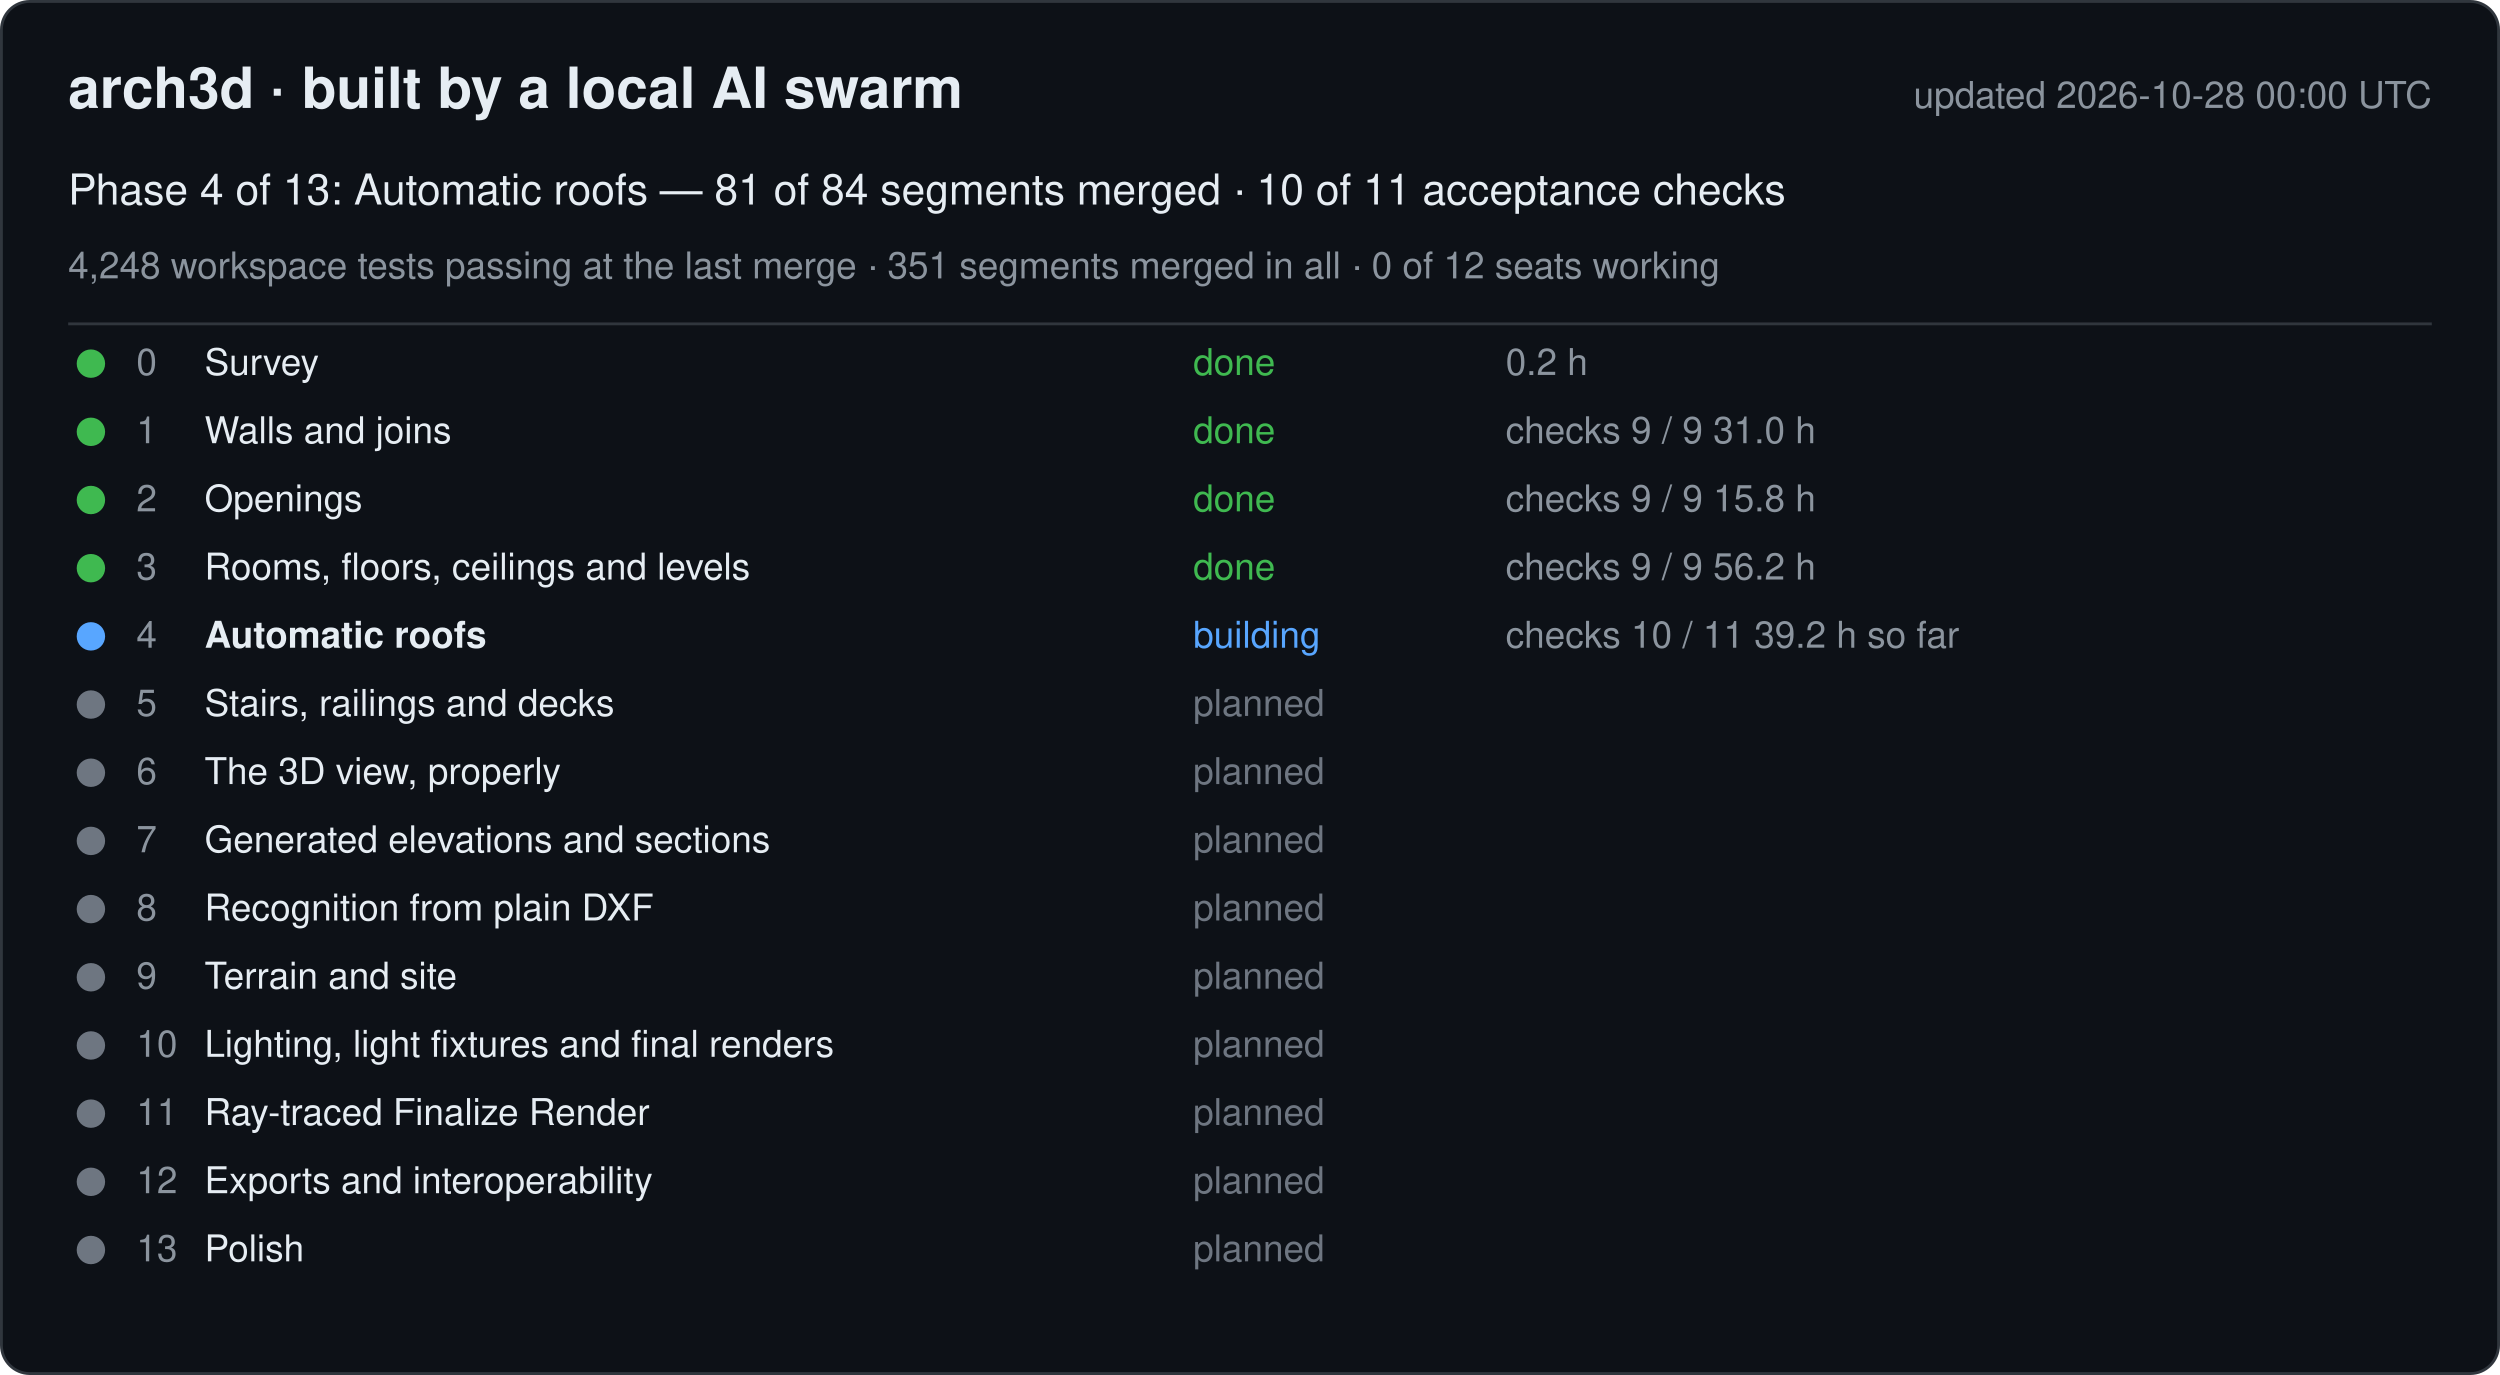
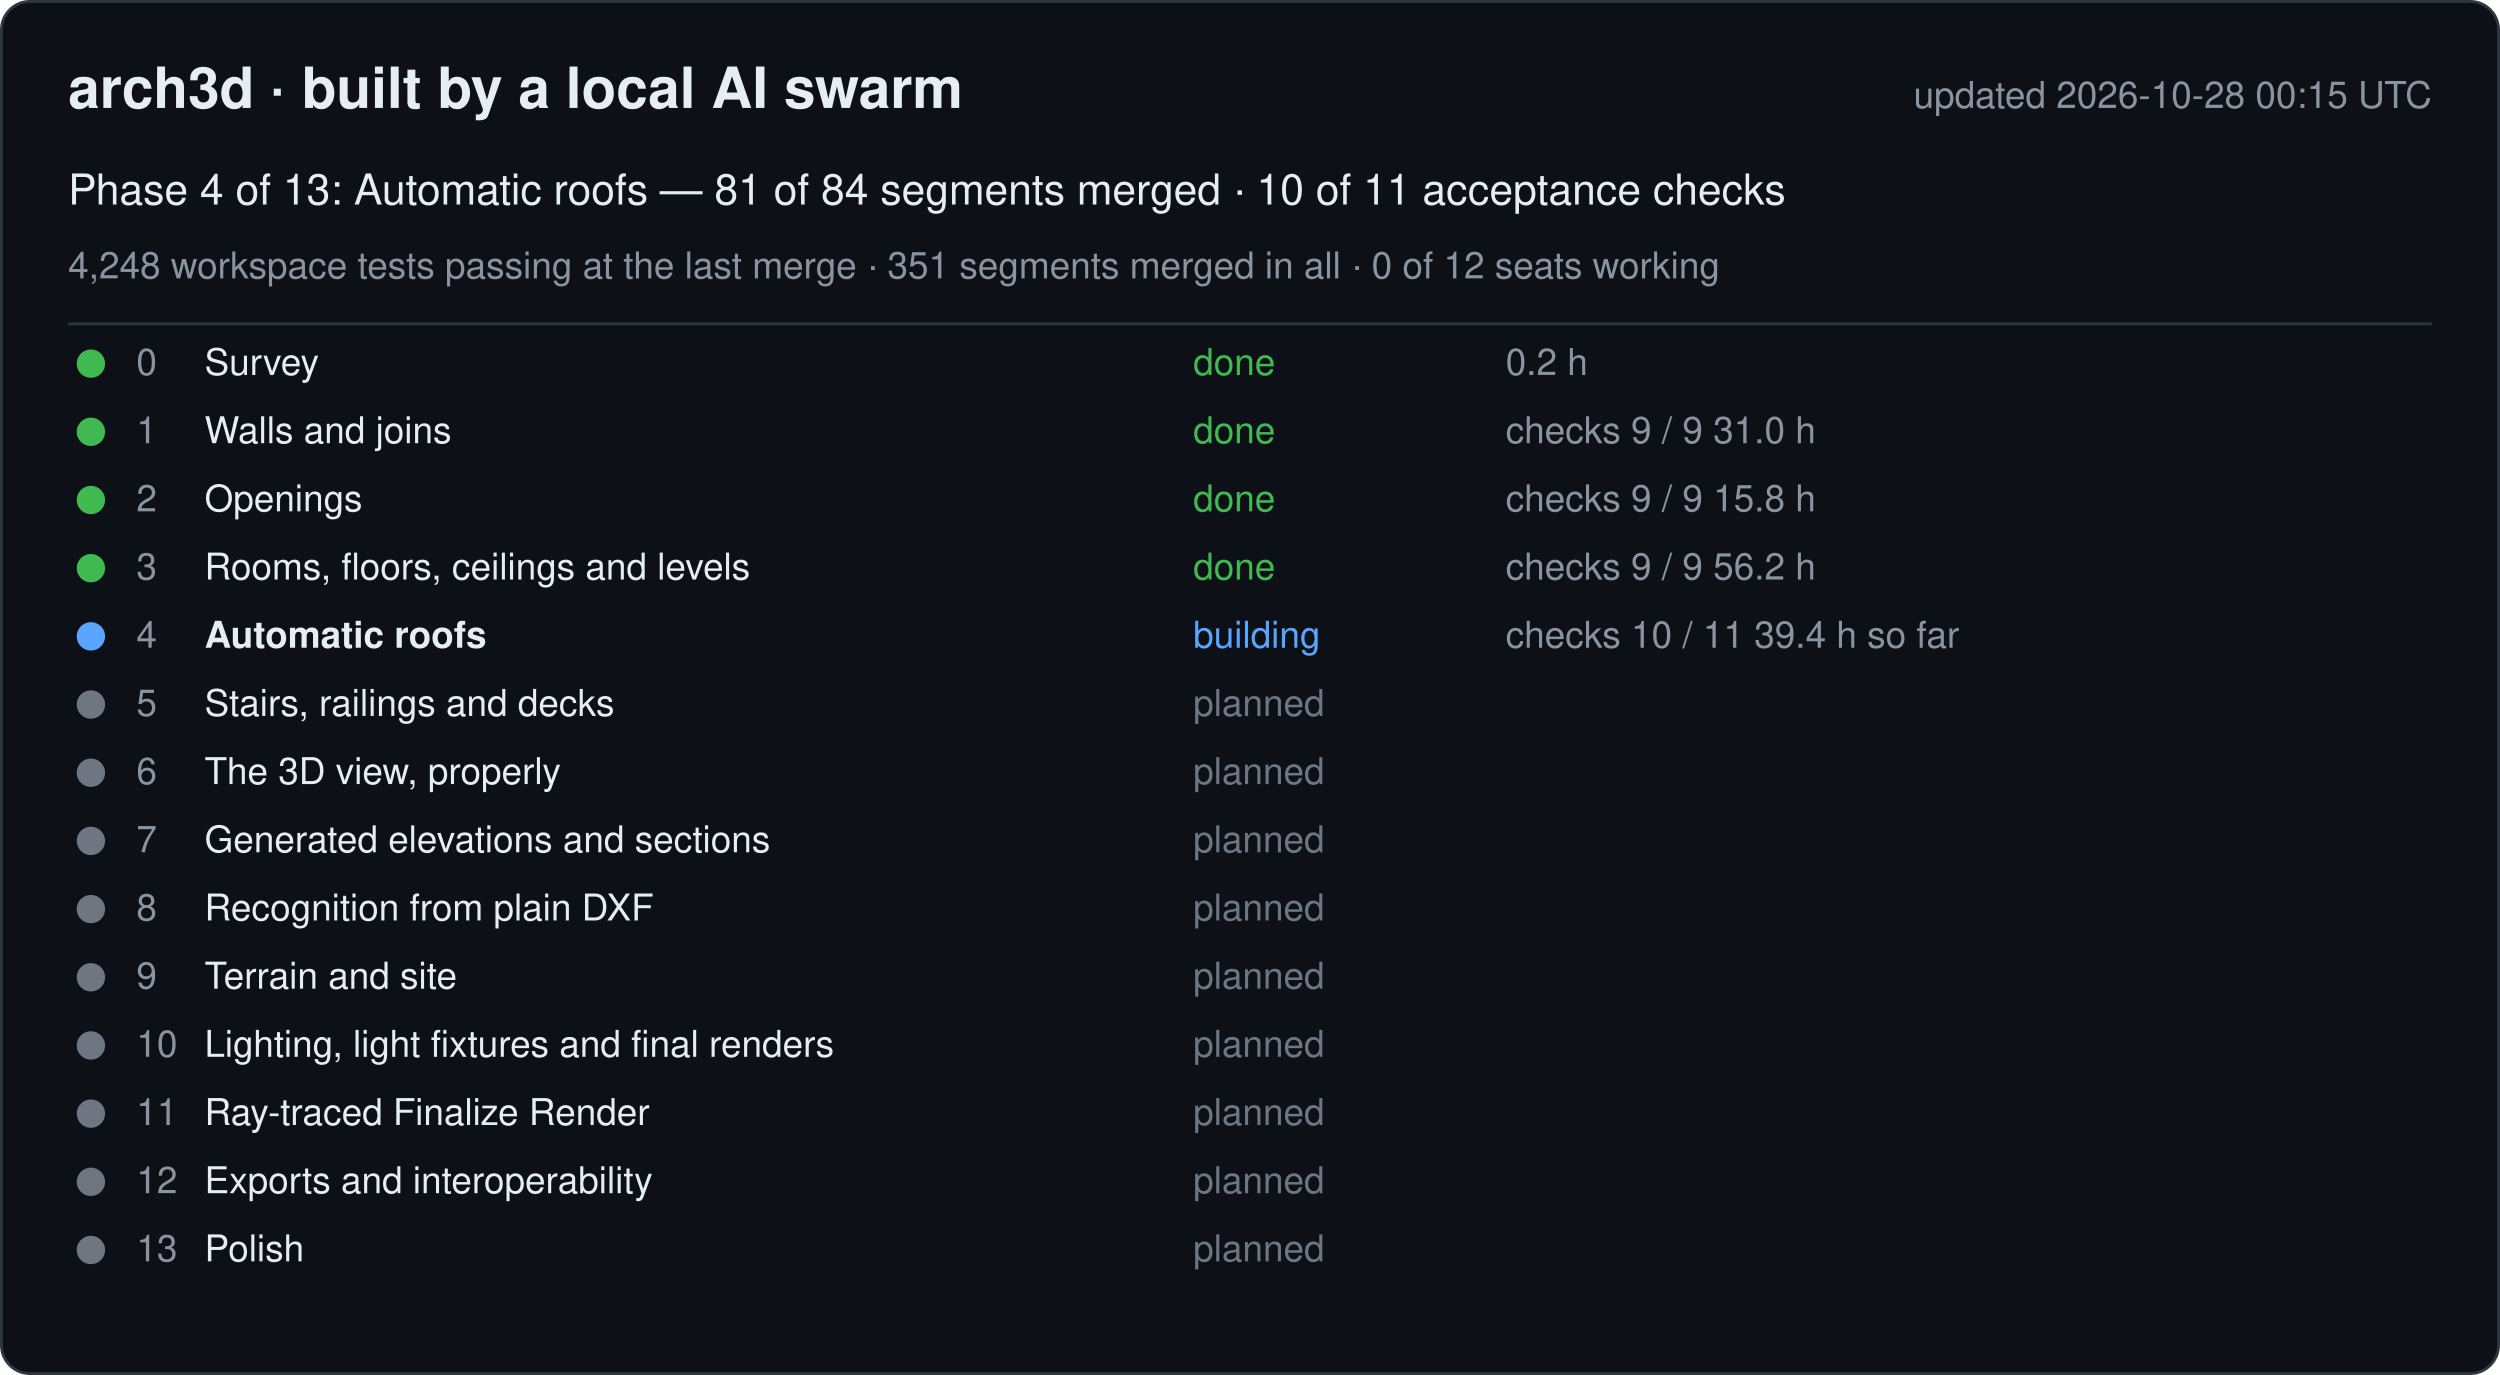
<svg xmlns="http://www.w3.org/2000/svg" width="880" height="484" viewBox="0 0 880 484" font-family="-apple-system, Segoe UI, Helvetica, Arial, sans-serif">
  <rect x="0.5" y="0.5" width="879" height="483" rx="10" fill="#0d1117" stroke="#30363d" />
  <text x="24" y="38" font-size="20" font-weight="600" fill="#e6edf3">arch3d · built by a local AI swarm</text>
-   <text x="856" y="38" font-size="13" fill="#8b949e" text-anchor="end">updated 2026-10-28 00:00 UTC</text>
+   <text x="856" y="38" font-size="13" fill="#8b949e" text-anchor="end">updated 2026-10-28 00:15 UTC</text>
  <text x="24" y="72" font-size="15" fill="#e6edf3">Phase 4 of 13: Automatic roofs — 81 of 84 segments merged · 10 of 11 acceptance checks</text>
  <text x="24" y="98" font-size="13" fill="#8b949e">4,248 workspace tests passing at the last merge · 351 segments merged in all · 0 of 12 seats working</text>
  <line x1="24" y1="114" x2="856" y2="114" stroke="#30363d" />
  <g data-phase="0">
    <circle cx="32" cy="128" r="5" fill="#3fb950" />
    <text x="48" y="132" font-size="13" fill="#8b949e">0</text>
    <text x="72" y="132" font-size="13" fill="#e6edf3">Survey</text>
    <text x="420" y="132" font-size="13" fill="#3fb950">done</text>
    <text x="530" y="132" font-size="13" fill="#8b949e">0.2 h</text>
  </g>
  <g data-phase="1">
    <circle cx="32" cy="152" r="5" fill="#3fb950" />
    <text x="48" y="156" font-size="13" fill="#8b949e">1</text>
    <text x="72" y="156" font-size="13" fill="#e6edf3">Walls and joins</text>
    <text x="420" y="156" font-size="13" fill="#3fb950">done</text>
    <text x="530" y="156" font-size="13" fill="#8b949e">checks 9 / 9   31.0 h</text>
  </g>
  <g data-phase="2">
    <circle cx="32" cy="176" r="5" fill="#3fb950" />
    <text x="48" y="180" font-size="13" fill="#8b949e">2</text>
    <text x="72" y="180" font-size="13" fill="#e6edf3">Openings</text>
    <text x="420" y="180" font-size="13" fill="#3fb950">done</text>
    <text x="530" y="180" font-size="13" fill="#8b949e">checks 9 / 9   15.8 h</text>
  </g>
  <g data-phase="3">
    <circle cx="32" cy="200" r="5" fill="#3fb950" />
    <text x="48" y="204" font-size="13" fill="#8b949e">3</text>
    <text x="72" y="204" font-size="13" fill="#e6edf3">Rooms, floors, ceilings and levels</text>
    <text x="420" y="204" font-size="13" fill="#3fb950">done</text>
    <text x="530" y="204" font-size="13" fill="#8b949e">checks 9 / 9   56.2 h</text>
  </g>
  <g data-phase="4">
    <circle cx="32" cy="224" r="5" fill="#58a6ff" />
    <text x="48" y="228" font-size="13" fill="#8b949e">4</text>
    <text x="72" y="228" font-size="13" fill="#e6edf3" font-weight="600">Automatic roofs</text>
    <text x="420" y="228" font-size="13" fill="#58a6ff">building</text>
-     <text x="530" y="228" font-size="13" fill="#8b949e">checks 10 / 11   39.2 h so far</text>
+     <text x="530" y="228" font-size="13" fill="#8b949e">checks 10 / 11   39.4 h so far</text>
  </g>
  <g data-phase="5">
    <circle cx="32" cy="248" r="5" fill="#6e7681" />
    <text x="48" y="252" font-size="13" fill="#8b949e">5</text>
    <text x="72" y="252" font-size="13" fill="#e6edf3">Stairs, railings and decks</text>
    <text x="420" y="252" font-size="13" fill="#6e7681">planned</text>
    <text x="530" y="252" font-size="13" fill="#8b949e" />
  </g>
  <g data-phase="6">
    <circle cx="32" cy="272" r="5" fill="#6e7681" />
    <text x="48" y="276" font-size="13" fill="#8b949e">6</text>
    <text x="72" y="276" font-size="13" fill="#e6edf3">The 3D view, properly</text>
    <text x="420" y="276" font-size="13" fill="#6e7681">planned</text>
    <text x="530" y="276" font-size="13" fill="#8b949e" />
  </g>
  <g data-phase="7">
    <circle cx="32" cy="296" r="5" fill="#6e7681" />
    <text x="48" y="300" font-size="13" fill="#8b949e">7</text>
    <text x="72" y="300" font-size="13" fill="#e6edf3">Generated elevations and sections</text>
    <text x="420" y="300" font-size="13" fill="#6e7681">planned</text>
    <text x="530" y="300" font-size="13" fill="#8b949e" />
  </g>
  <g data-phase="8">
    <circle cx="32" cy="320" r="5" fill="#6e7681" />
    <text x="48" y="324" font-size="13" fill="#8b949e">8</text>
    <text x="72" y="324" font-size="13" fill="#e6edf3">Recognition from plain DXF</text>
    <text x="420" y="324" font-size="13" fill="#6e7681">planned</text>
    <text x="530" y="324" font-size="13" fill="#8b949e" />
  </g>
  <g data-phase="9">
    <circle cx="32" cy="344" r="5" fill="#6e7681" />
    <text x="48" y="348" font-size="13" fill="#8b949e">9</text>
    <text x="72" y="348" font-size="13" fill="#e6edf3">Terrain and site</text>
    <text x="420" y="348" font-size="13" fill="#6e7681">planned</text>
    <text x="530" y="348" font-size="13" fill="#8b949e" />
  </g>
  <g data-phase="10">
    <circle cx="32" cy="368" r="5" fill="#6e7681" />
    <text x="48" y="372" font-size="13" fill="#8b949e">10</text>
    <text x="72" y="372" font-size="13" fill="#e6edf3">Lighting, light fixtures and final renders</text>
    <text x="420" y="372" font-size="13" fill="#6e7681">planned</text>
    <text x="530" y="372" font-size="13" fill="#8b949e" />
  </g>
  <g data-phase="11">
    <circle cx="32" cy="392" r="5" fill="#6e7681" />
    <text x="48" y="396" font-size="13" fill="#8b949e">11</text>
    <text x="72" y="396" font-size="13" fill="#e6edf3">Ray-traced Finalize Render</text>
    <text x="420" y="396" font-size="13" fill="#6e7681">planned</text>
    <text x="530" y="396" font-size="13" fill="#8b949e" />
  </g>
  <g data-phase="12">
    <circle cx="32" cy="416" r="5" fill="#6e7681" />
    <text x="48" y="420" font-size="13" fill="#8b949e">12</text>
    <text x="72" y="420" font-size="13" fill="#e6edf3">Exports and interoperability</text>
    <text x="420" y="420" font-size="13" fill="#6e7681">planned</text>
    <text x="530" y="420" font-size="13" fill="#8b949e" />
  </g>
  <g data-phase="13">
    <circle cx="32" cy="440" r="5" fill="#6e7681" />
    <text x="48" y="444" font-size="13" fill="#8b949e">13</text>
    <text x="72" y="444" font-size="13" fill="#e6edf3">Polish</text>
    <text x="420" y="444" font-size="13" fill="#6e7681">planned</text>
    <text x="530" y="444" font-size="13" fill="#8b949e" />
  </g>
</svg>
